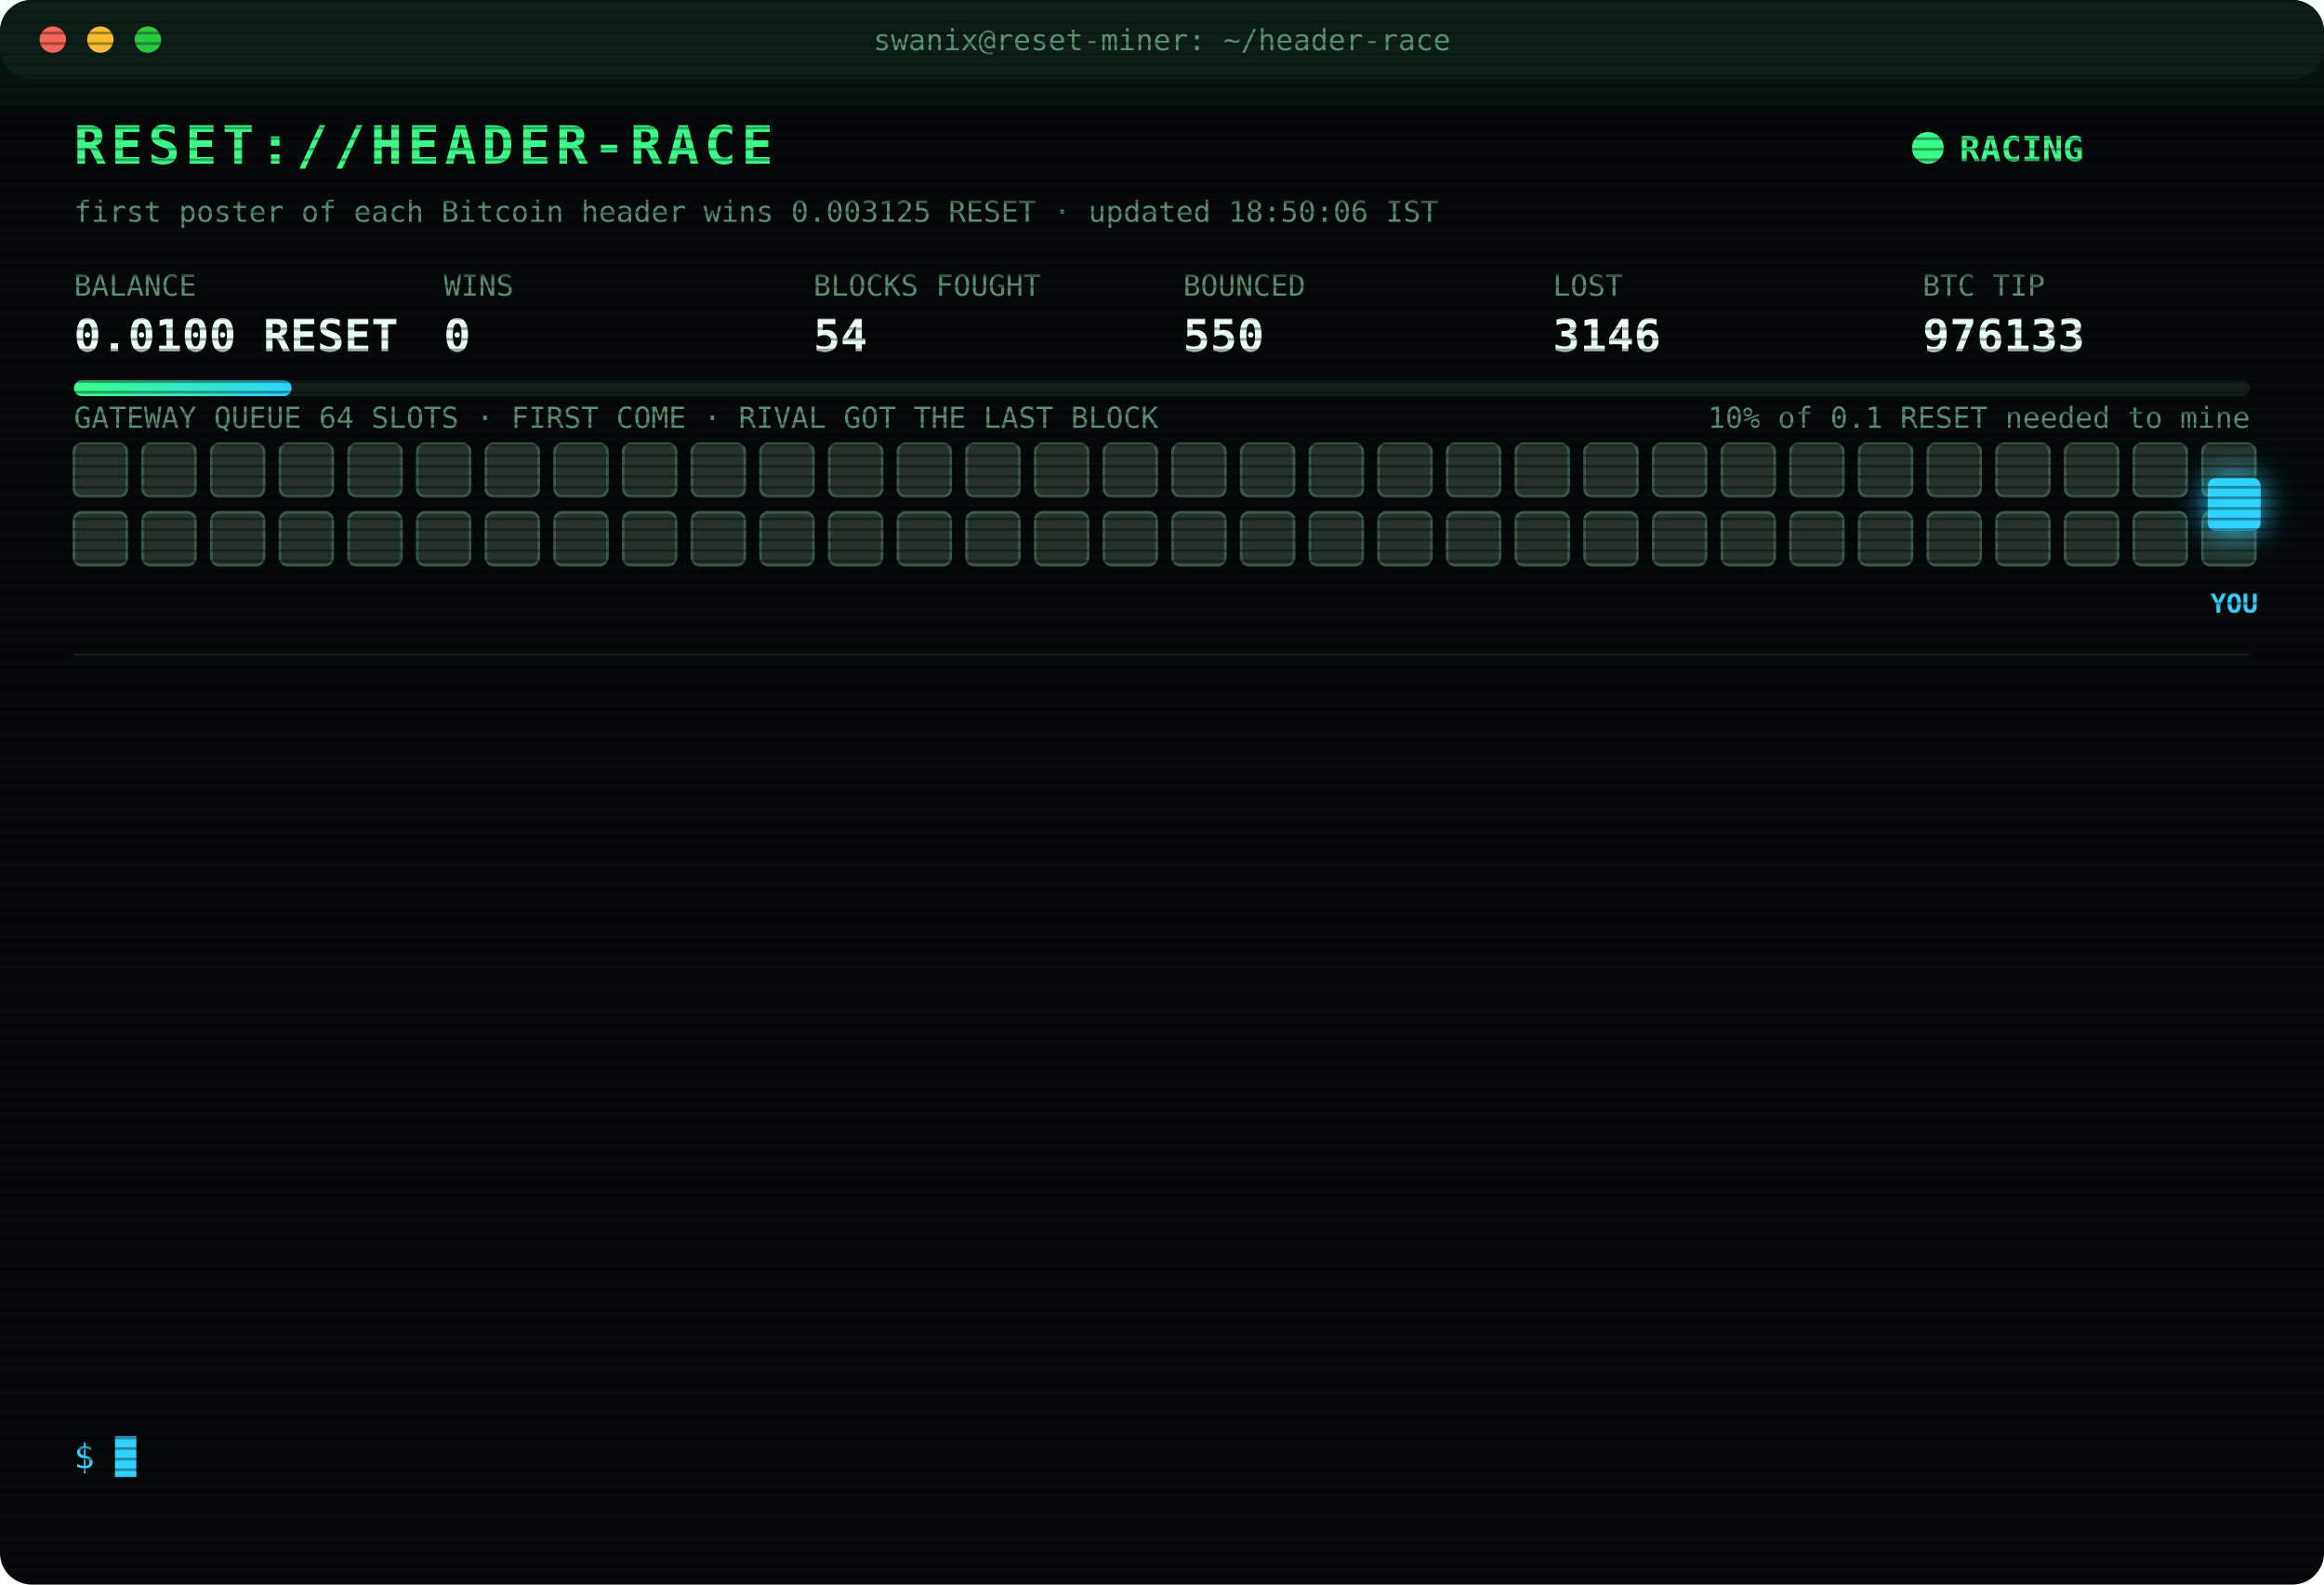
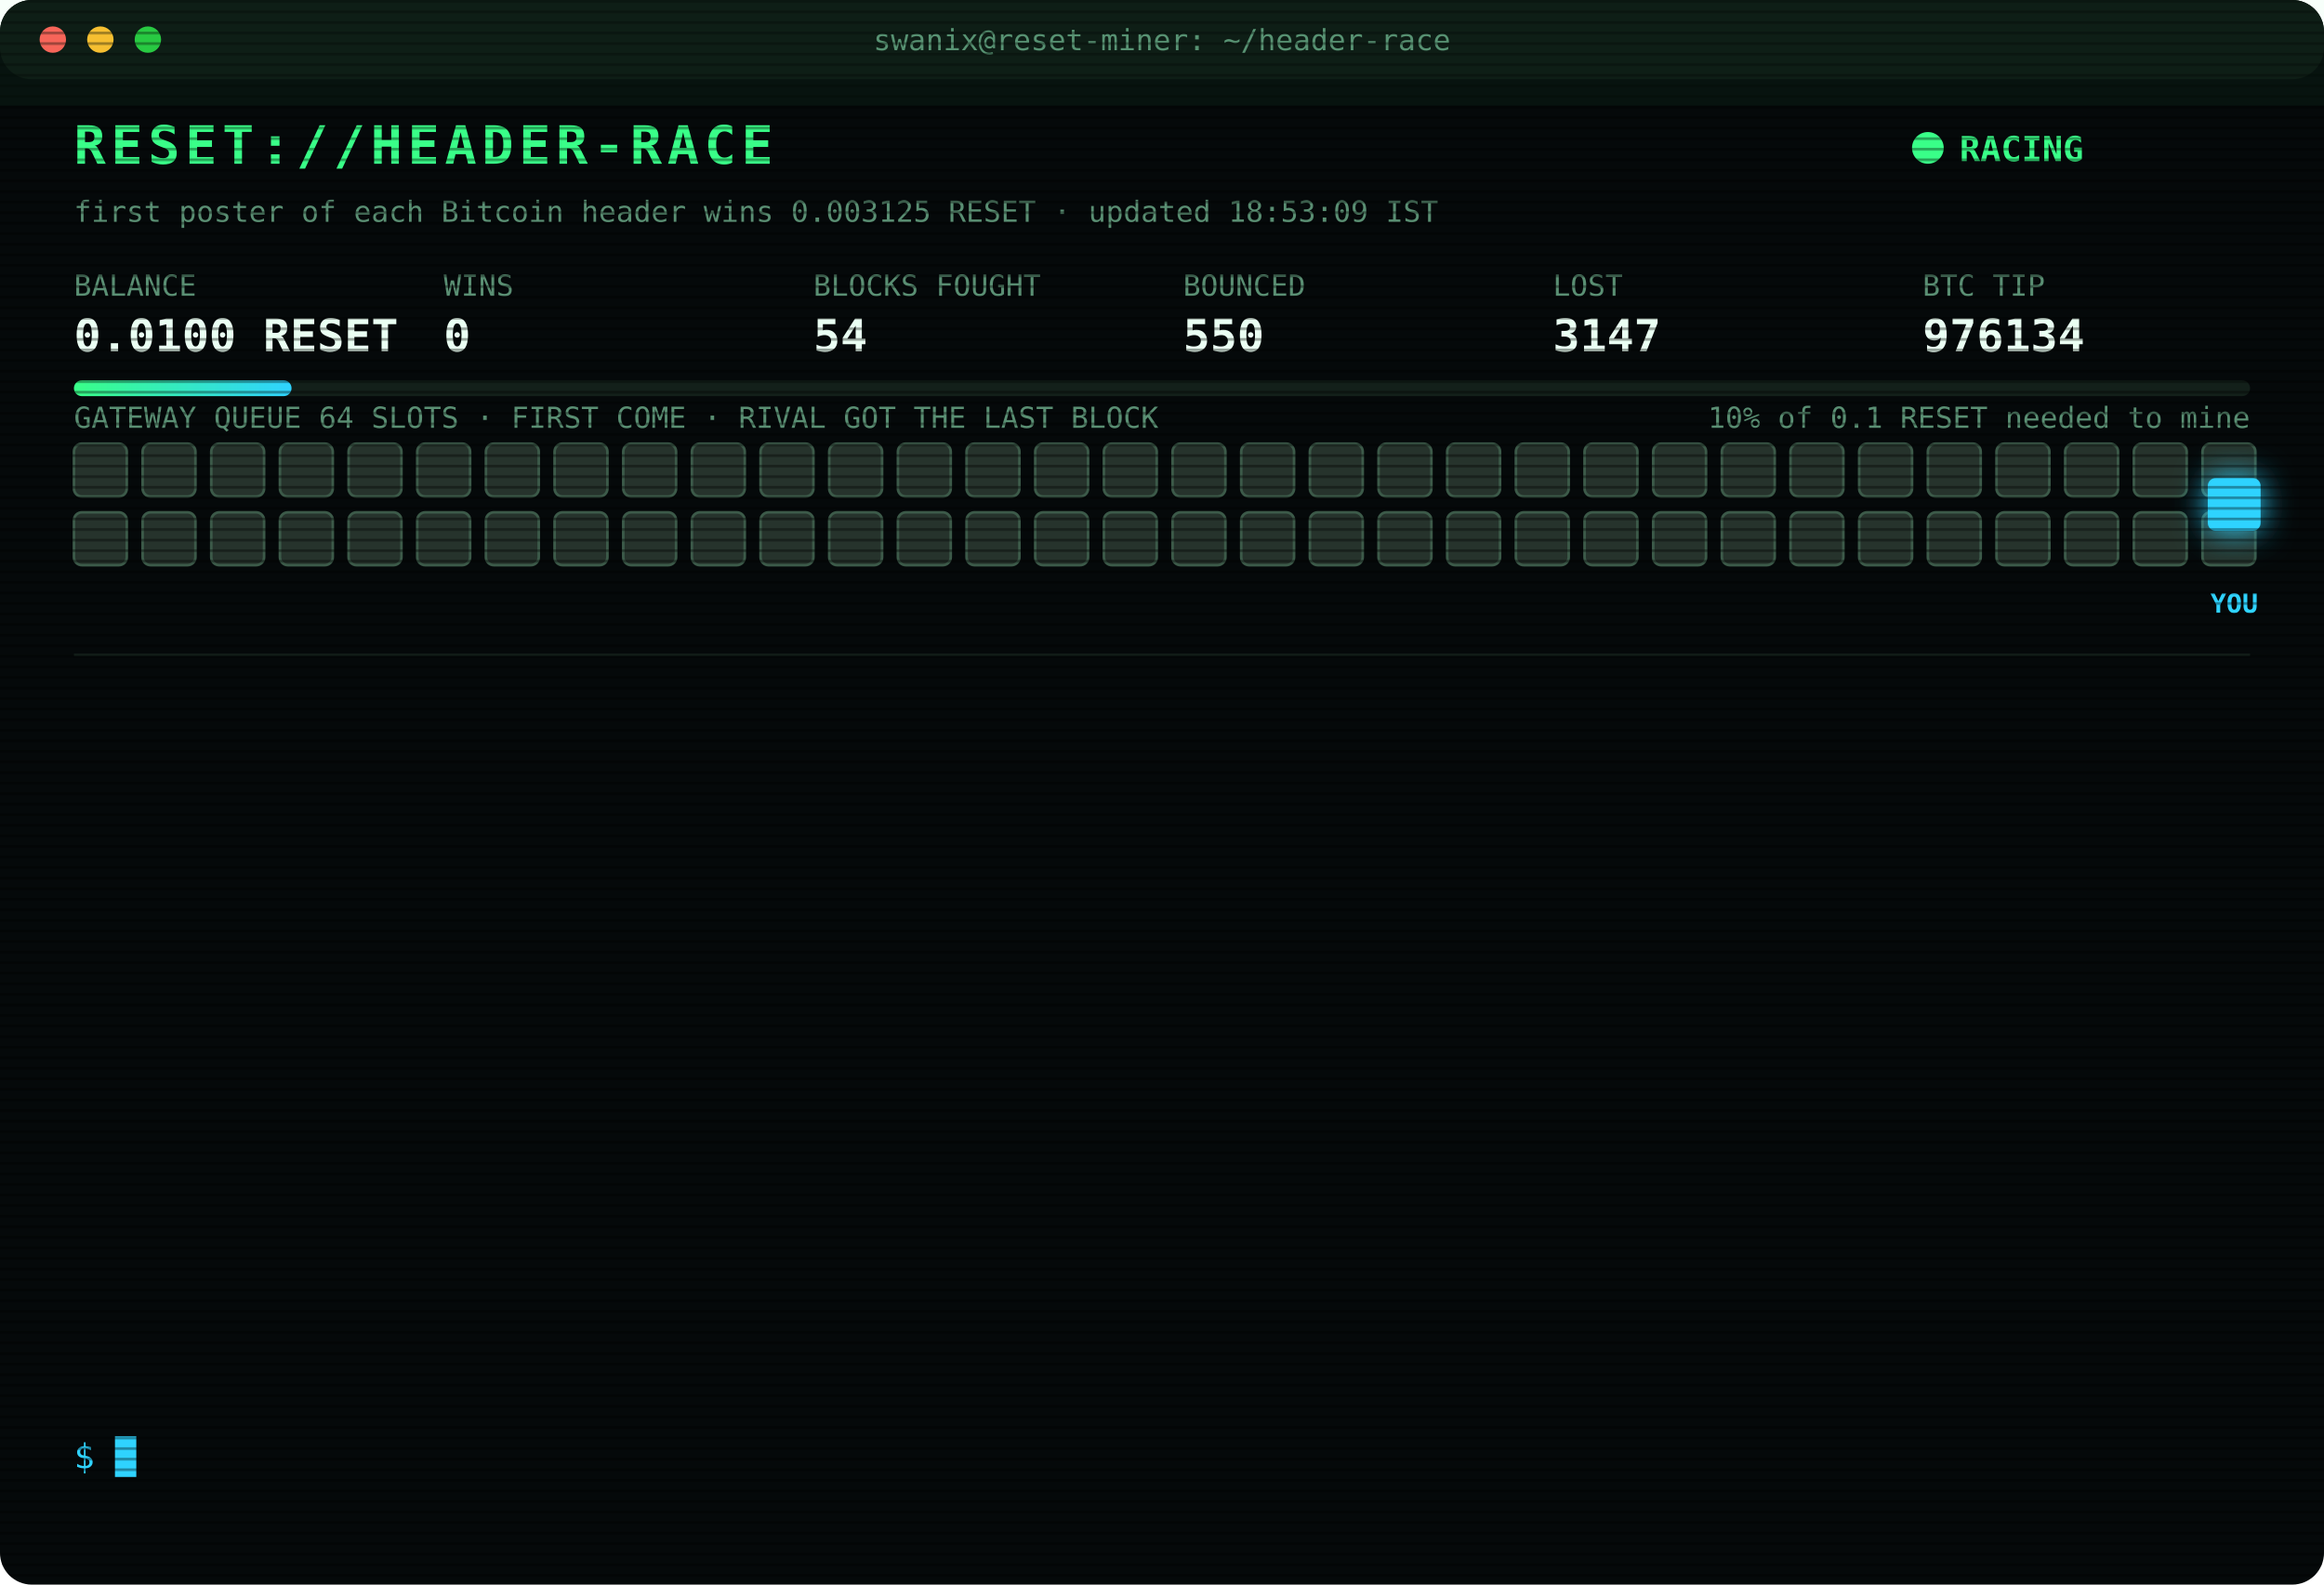
<svg xmlns="http://www.w3.org/2000/svg" width="880" height="600" viewBox="0 0 880 600" font-family="ui-monospace,SFMono-Regular,Menlo,Consolas,monospace">
  <style>
text{font-size:13px;fill:#7CFFB2}
.title{font-size:20px;font-weight:700;fill:#39FF88;letter-spacing:2px;animation:glitch 3s infinite steps(1)}
.sub{fill:#2fd3ff}.k{fill:#5a8f73;font-size:11px}.v{font-size:17px;font-weight:700;fill:#eafff3}
.ts{fill:#3f6b56}.boot{fill:#2fd3ff}.dim{fill:#5a8f73}.bad{fill:#ff4d6d}.warn{fill:#ffd23f}.mag{fill:#ff5cf0}.win{fill:#39FF88;font-weight:700}
.tag{font-size:10px;fill:#2fd3ff;font-weight:700}
.rival{fill:#26332c;stroke:#3c5a49;animation:jam 1.2s infinite alternate}
.idle{fill:#141c18;stroke:#22302a;animation:breathe 4s infinite}
.me{fill:#2fd3ff;filter:drop-shadow(0 0 6px #2fd3ff)}
.hover{animation:nudge 1.1s infinite ease-in-out}.bounce{animation:kick 1.4s infinite}
.ln{opacity:0;animation:in .4s forwards}
.cur{animation:blink 1s infinite steps(1)}
.scan{animation:scan 6s infinite linear}
.led{animation:blink 1.4s infinite}
@keyframes in{from{opacity:0;transform:translateX(-6px)}to{opacity:1;transform:none}}
@keyframes blink{50%{opacity:0}}
@keyframes jam{to{fill:#33463b}}
@keyframes breathe{50%{opacity:.4}}
@keyframes nudge{50%{transform:translateX(-10px)}}
@keyframes kick{0%,100%{transform:none}30%{transform:translateX(-14px)}55%{transform:translateX(10px) translateY(-6px)}}
@keyframes glitch{0%,92%{transform:none}93%{transform:translateX(2px);fill:#ff4d6d}95%{transform:translateX(-2px);fill:#2fd3ff}97%{transform:none}}
@keyframes scan{from{transform:translateY(-40px)}to{transform:translateY(600px)}}
</style>
  <defs>
    <pattern id="sl" width="4" height="4" patternUnits="userSpaceOnUse">
      <rect width="4" height="1" fill="#000" opacity=".35" />
    </pattern>
    <linearGradient id="bar">
      <stop offset="0" stop-color="#39FF88" />
      <stop offset="1" stop-color="#2fd3ff" />
    </linearGradient>
  </defs>
  <rect width="880" height="600" rx="12" fill="#05090a" />
  <rect width="880" height="30" rx="12" fill="#0d1512" />
  <circle cx="20" cy="15" r="5" fill="#ff5f57" />
  <circle cx="38" cy="15" r="5" fill="#febc2e" />
  <circle cx="56" cy="15" r="5" fill="#28c840" />
  <text x="440" y="19" text-anchor="middle" class="k">swanix@reset-miner: ~/header-race</text>
  <text x="28" y="62" class="title">RESET://HEADER-RACE</text>
  <circle class="led" cx="730" cy="56" r="6" fill="#39FF88" />
  <text x="742" y="61" class="win">RACING</text>
-   <text x="28" y="84" class="k">first poster of each Bitcoin header wins 0.003125 RESET · updated 18:50:06 IST</text>
+   <text x="28" y="84" class="k">first poster of each Bitcoin header wins 0.003125 RESET · updated 18:53:09 IST</text>
  <text x="28" y="112" class="k">BALANCE</text>
  <text x="28" y="133" class="v">0.0100 RESET</text>
  <text x="168" y="112" class="k">WINS</text>
  <text x="168" y="133" class="v">0</text>
  <text x="308" y="112" class="k">BLOCKS FOUGHT</text>
  <text x="308" y="133" class="v">54</text>
  <text x="448" y="112" class="k">BOUNCED</text>
  <text x="448" y="133" class="v">550</text>
  <text x="588" y="112" class="k">LOST</text>
-   <text x="588" y="133" class="v">3146</text>
+   <text x="588" y="133" class="v">3147</text>
  <text x="728" y="112" class="k">BTC TIP</text>
-   <text x="728" y="133" class="v">976133</text>
+   <text x="728" y="133" class="v">976134</text>
  <rect x="28" y="144" width="824" height="6" rx="3" fill="#13201a" />
  <rect x="28" y="144" width="82.4" height="6" rx="3" fill="url(#bar)" />
  <text x="852" y="162" text-anchor="end" class="k">10% of 0.1 RESET needed to mine</text>
  <text x="28" y="162" class="k">GATEWAY QUEUE 64 SLOTS · FIRST COME · RIVAL GOT THE LAST BLOCK</text>
  <rect class="rival" x="28" y="168" width="20" height="20" rx="3" style="animation-delay:0.00s" />
  <rect class="rival" x="54" y="168" width="20" height="20" rx="3" style="animation-delay:0.05s" />
  <rect class="rival" x="80" y="168" width="20" height="20" rx="3" style="animation-delay:0.10s" />
  <rect class="rival" x="106" y="168" width="20" height="20" rx="3" style="animation-delay:0.15s" />
  <rect class="rival" x="132" y="168" width="20" height="20" rx="3" style="animation-delay:0.20s" />
  <rect class="rival" x="158" y="168" width="20" height="20" rx="3" style="animation-delay:0.25s" />
  <rect class="rival" x="184" y="168" width="20" height="20" rx="3" style="animation-delay:0.30s" />
  <rect class="rival" x="210" y="168" width="20" height="20" rx="3" style="animation-delay:0.35s" />
  <rect class="rival" x="236" y="168" width="20" height="20" rx="3" style="animation-delay:0.40s" />
  <rect class="rival" x="262" y="168" width="20" height="20" rx="3" style="animation-delay:0.45s" />
  <rect class="rival" x="288" y="168" width="20" height="20" rx="3" style="animation-delay:0.50s" />
  <rect class="rival" x="314" y="168" width="20" height="20" rx="3" style="animation-delay:0.55s" />
  <rect class="rival" x="340" y="168" width="20" height="20" rx="3" style="animation-delay:0.60s" />
  <rect class="rival" x="366" y="168" width="20" height="20" rx="3" style="animation-delay:0.65s" />
  <rect class="rival" x="392" y="168" width="20" height="20" rx="3" style="animation-delay:0.70s" />
  <rect class="rival" x="418" y="168" width="20" height="20" rx="3" style="animation-delay:0.75s" />
  <rect class="rival" x="444" y="168" width="20" height="20" rx="3" style="animation-delay:0.80s" />
  <rect class="rival" x="470" y="168" width="20" height="20" rx="3" style="animation-delay:0.85s" />
  <rect class="rival" x="496" y="168" width="20" height="20" rx="3" style="animation-delay:0.90s" />
  <rect class="rival" x="522" y="168" width="20" height="20" rx="3" style="animation-delay:0.95s" />
  <rect class="rival" x="548" y="168" width="20" height="20" rx="3" style="animation-delay:1.00s" />
  <rect class="rival" x="574" y="168" width="20" height="20" rx="3" style="animation-delay:1.05s" />
  <rect class="rival" x="600" y="168" width="20" height="20" rx="3" style="animation-delay:1.10s" />
  <rect class="rival" x="626" y="168" width="20" height="20" rx="3" style="animation-delay:1.15s" />
  <rect class="rival" x="652" y="168" width="20" height="20" rx="3" style="animation-delay:1.20s" />
  <rect class="rival" x="678" y="168" width="20" height="20" rx="3" style="animation-delay:1.25s" />
  <rect class="rival" x="704" y="168" width="20" height="20" rx="3" style="animation-delay:1.30s" />
  <rect class="rival" x="730" y="168" width="20" height="20" rx="3" style="animation-delay:1.35s" />
  <rect class="rival" x="756" y="168" width="20" height="20" rx="3" style="animation-delay:1.40s" />
  <rect class="rival" x="782" y="168" width="20" height="20" rx="3" style="animation-delay:1.45s" />
  <rect class="rival" x="808" y="168" width="20" height="20" rx="3" style="animation-delay:1.50s" />
  <rect class="rival" x="834" y="168" width="20" height="20" rx="3" style="animation-delay:1.55s" />
  <rect class="rival" x="28" y="194" width="20" height="20" rx="3" style="animation-delay:1.60s" />
  <rect class="rival" x="54" y="194" width="20" height="20" rx="3" style="animation-delay:1.65s" />
  <rect class="rival" x="80" y="194" width="20" height="20" rx="3" style="animation-delay:1.70s" />
  <rect class="rival" x="106" y="194" width="20" height="20" rx="3" style="animation-delay:1.75s" />
  <rect class="rival" x="132" y="194" width="20" height="20" rx="3" style="animation-delay:1.80s" />
  <rect class="rival" x="158" y="194" width="20" height="20" rx="3" style="animation-delay:1.85s" />
  <rect class="rival" x="184" y="194" width="20" height="20" rx="3" style="animation-delay:1.90s" />
  <rect class="rival" x="210" y="194" width="20" height="20" rx="3" style="animation-delay:1.95s" />
  <rect class="rival" x="236" y="194" width="20" height="20" rx="3" style="animation-delay:2.00s" />
  <rect class="rival" x="262" y="194" width="20" height="20" rx="3" style="animation-delay:2.05s" />
  <rect class="rival" x="288" y="194" width="20" height="20" rx="3" style="animation-delay:2.10s" />
  <rect class="rival" x="314" y="194" width="20" height="20" rx="3" style="animation-delay:2.15s" />
  <rect class="rival" x="340" y="194" width="20" height="20" rx="3" style="animation-delay:2.20s" />
  <rect class="rival" x="366" y="194" width="20" height="20" rx="3" style="animation-delay:2.25s" />
  <rect class="rival" x="392" y="194" width="20" height="20" rx="3" style="animation-delay:2.30s" />
  <rect class="rival" x="418" y="194" width="20" height="20" rx="3" style="animation-delay:2.35s" />
  <rect class="rival" x="444" y="194" width="20" height="20" rx="3" style="animation-delay:2.40s" />
  <rect class="rival" x="470" y="194" width="20" height="20" rx="3" style="animation-delay:2.45s" />
  <rect class="rival" x="496" y="194" width="20" height="20" rx="3" style="animation-delay:2.50s" />
  <rect class="rival" x="522" y="194" width="20" height="20" rx="3" style="animation-delay:2.55s" />
  <rect class="rival" x="548" y="194" width="20" height="20" rx="3" style="animation-delay:2.60s" />
  <rect class="rival" x="574" y="194" width="20" height="20" rx="3" style="animation-delay:2.65s" />
  <rect class="rival" x="600" y="194" width="20" height="20" rx="3" style="animation-delay:2.70s" />
  <rect class="rival" x="626" y="194" width="20" height="20" rx="3" style="animation-delay:2.75s" />
  <rect class="rival" x="652" y="194" width="20" height="20" rx="3" style="animation-delay:2.80s" />
  <rect class="rival" x="678" y="194" width="20" height="20" rx="3" style="animation-delay:2.85s" />
  <rect class="rival" x="704" y="194" width="20" height="20" rx="3" style="animation-delay:2.90s" />
  <rect class="rival" x="730" y="194" width="20" height="20" rx="3" style="animation-delay:2.95s" />
  <rect class="rival" x="756" y="194" width="20" height="20" rx="3" style="animation-delay:3.00s" />
  <rect class="rival" x="782" y="194" width="20" height="20" rx="3" style="animation-delay:3.05s" />
  <rect class="rival" x="808" y="194" width="20" height="20" rx="3" style="animation-delay:3.10s" />
  <rect class="rival" x="834" y="194" width="20" height="20" rx="3" style="animation-delay:3.15s" />
  <g class="hover">
    <rect class="me" x="836" y="181" width="20" height="20" rx="3" />
    <text class="tag" x="846" y="232" text-anchor="middle">YOU</text>
  </g>
  <line x1="28" x2="852" y1="248" y2="248" stroke="#13201a" />
  <g class="ln" style="animation-delay:0.40s">
-     <text x="28" y="270" class="ts">17:05:50</text>
-     <text x="104" y="270" class="bad">[LOST] #976118 taken by a rival miner</text>
+     <text x="28" y="270" class="ts">17:26:33</text>
+     <text x="104" y="270" class="bad">[LOST] #976120 taken by a rival miner</text>
  </g>
  <g class="ln" style="animation-delay:0.65s">
-     <text x="28" y="292" class="ts">17:26:33</text>
-     <text x="104" y="292" class="bad">[LOST] #976120 taken by a rival miner</text>
+     <text x="28" y="292" class="ts">17:34:03</text>
+     <text x="104" y="292" class="bad">[LOST] #976121 taken by a rival miner</text>
  </g>
  <g class="ln" style="animation-delay:0.90s">
-     <text x="28" y="314" class="ts">17:34:03</text>
-     <text x="104" y="314" class="bad">[LOST] #976121 taken by a rival miner</text>
+     <text x="28" y="314" class="ts">17:34:12</text>
+     <text x="104" y="314" class="bad">[LOST] #976122 taken by a rival miner</text>
  </g>
  <g class="ln" style="animation-delay:1.15s">
-     <text x="28" y="336" class="ts">17:34:12</text>
-     <text x="104" y="336" class="bad">[LOST] #976122 taken by a rival miner</text>
+     <text x="28" y="336" class="ts">17:45:09</text>
+     <text x="104" y="336" class="bad">[LOST] #976124 taken by a rival miner</text>
  </g>
  <g class="ln" style="animation-delay:1.40s">
-     <text x="28" y="358" class="ts">17:45:09</text>
-     <text x="104" y="358" class="bad">[LOST] #976124 taken by a rival miner</text>
+     <text x="28" y="358" class="ts">17:45:24</text>
+     <text x="104" y="358" class="bad">[LOST] #976125 taken by a rival miner</text>
  </g>
  <g class="ln" style="animation-delay:1.65s">
-     <text x="28" y="380" class="ts">17:45:24</text>
-     <text x="104" y="380" class="bad">[LOST] #976125 taken by a rival miner</text>
+     <text x="28" y="380" class="ts">17:58:43</text>
+     <text x="104" y="380" class="bad">[LOST] #976126 taken by a rival miner</text>
  </g>
  <g class="ln" style="animation-delay:1.90s">
-     <text x="28" y="402" class="ts">17:58:43</text>
-     <text x="104" y="402" class="bad">[LOST] #976126 taken by a rival miner</text>
+     <text x="28" y="402" class="ts">18:12:24</text>
+     <text x="104" y="402" class="bad">[LOST] #976127 taken by a rival miner</text>
  </g>
  <g class="ln" style="animation-delay:2.15s">
-     <text x="28" y="424" class="ts">18:12:24</text>
-     <text x="104" y="424" class="bad">[LOST] #976127 taken by a rival miner</text>
+     <text x="28" y="424" class="ts">18:16:41</text>
+     <text x="104" y="424" class="bad">[LOST] #976128 taken by a rival miner</text>
  </g>
  <g class="ln" style="animation-delay:2.40s">
-     <text x="28" y="446" class="ts">18:16:41</text>
-     <text x="104" y="446" class="bad">[LOST] #976128 taken by a rival miner</text>
+     <text x="28" y="446" class="ts">18:28:40</text>
+     <text x="104" y="446" class="bad">[LOST] #976130 taken by a rival miner</text>
  </g>
  <g class="ln" style="animation-delay:2.65s">
-     <text x="28" y="468" class="ts">18:28:40</text>
-     <text x="104" y="468" class="bad">[LOST] #976130 taken by a rival miner</text>
+     <text x="28" y="468" class="ts">18:33:06</text>
+     <text x="104" y="468" class="bad">[LOST] #976131 taken by a rival miner</text>
  </g>
  <g class="ln" style="animation-delay:2.90s">
-     <text x="28" y="490" class="ts">18:33:06</text>
-     <text x="104" y="490" class="bad">[LOST] #976131 taken by a rival miner</text>
+     <text x="28" y="490" class="ts">18:48:31</text>
+     <text x="104" y="490" class="bad">[LOST] #976132 taken by a rival miner</text>
  </g>
  <g class="ln" style="animation-delay:3.15s">
-     <text x="28" y="512" class="ts">18:48:31</text>
-     <text x="104" y="512" class="bad">[LOST] #976132 taken by a rival miner</text>
+     <text x="28" y="512" class="ts">18:50:06</text>
+     <text x="104" y="512" class="bad">[LOST] #976133 taken by a rival miner</text>
  </g>
  <g class="ln" style="animation-delay:3.40s">
-     <text x="28" y="534" class="ts">18:50:06</text>
-     <text x="104" y="534" class="bad">[LOST] #976133 taken by a rival miner</text>
+     <text x="28" y="534" class="ts">18:53:09</text>
+     <text x="104" y="534" class="bad">[LOST] #976134 taken by a rival miner</text>
  </g>
  <text x="28" y="556" class="sub">$ <tspan class="cur">█</tspan>
  </text>
  <rect width="880" height="600" rx="12" fill="url(#sl)" pointer-events="none" />
  <rect class="scan" width="880" height="40" fill="#39FF88" opacity=".04" />
</svg>
